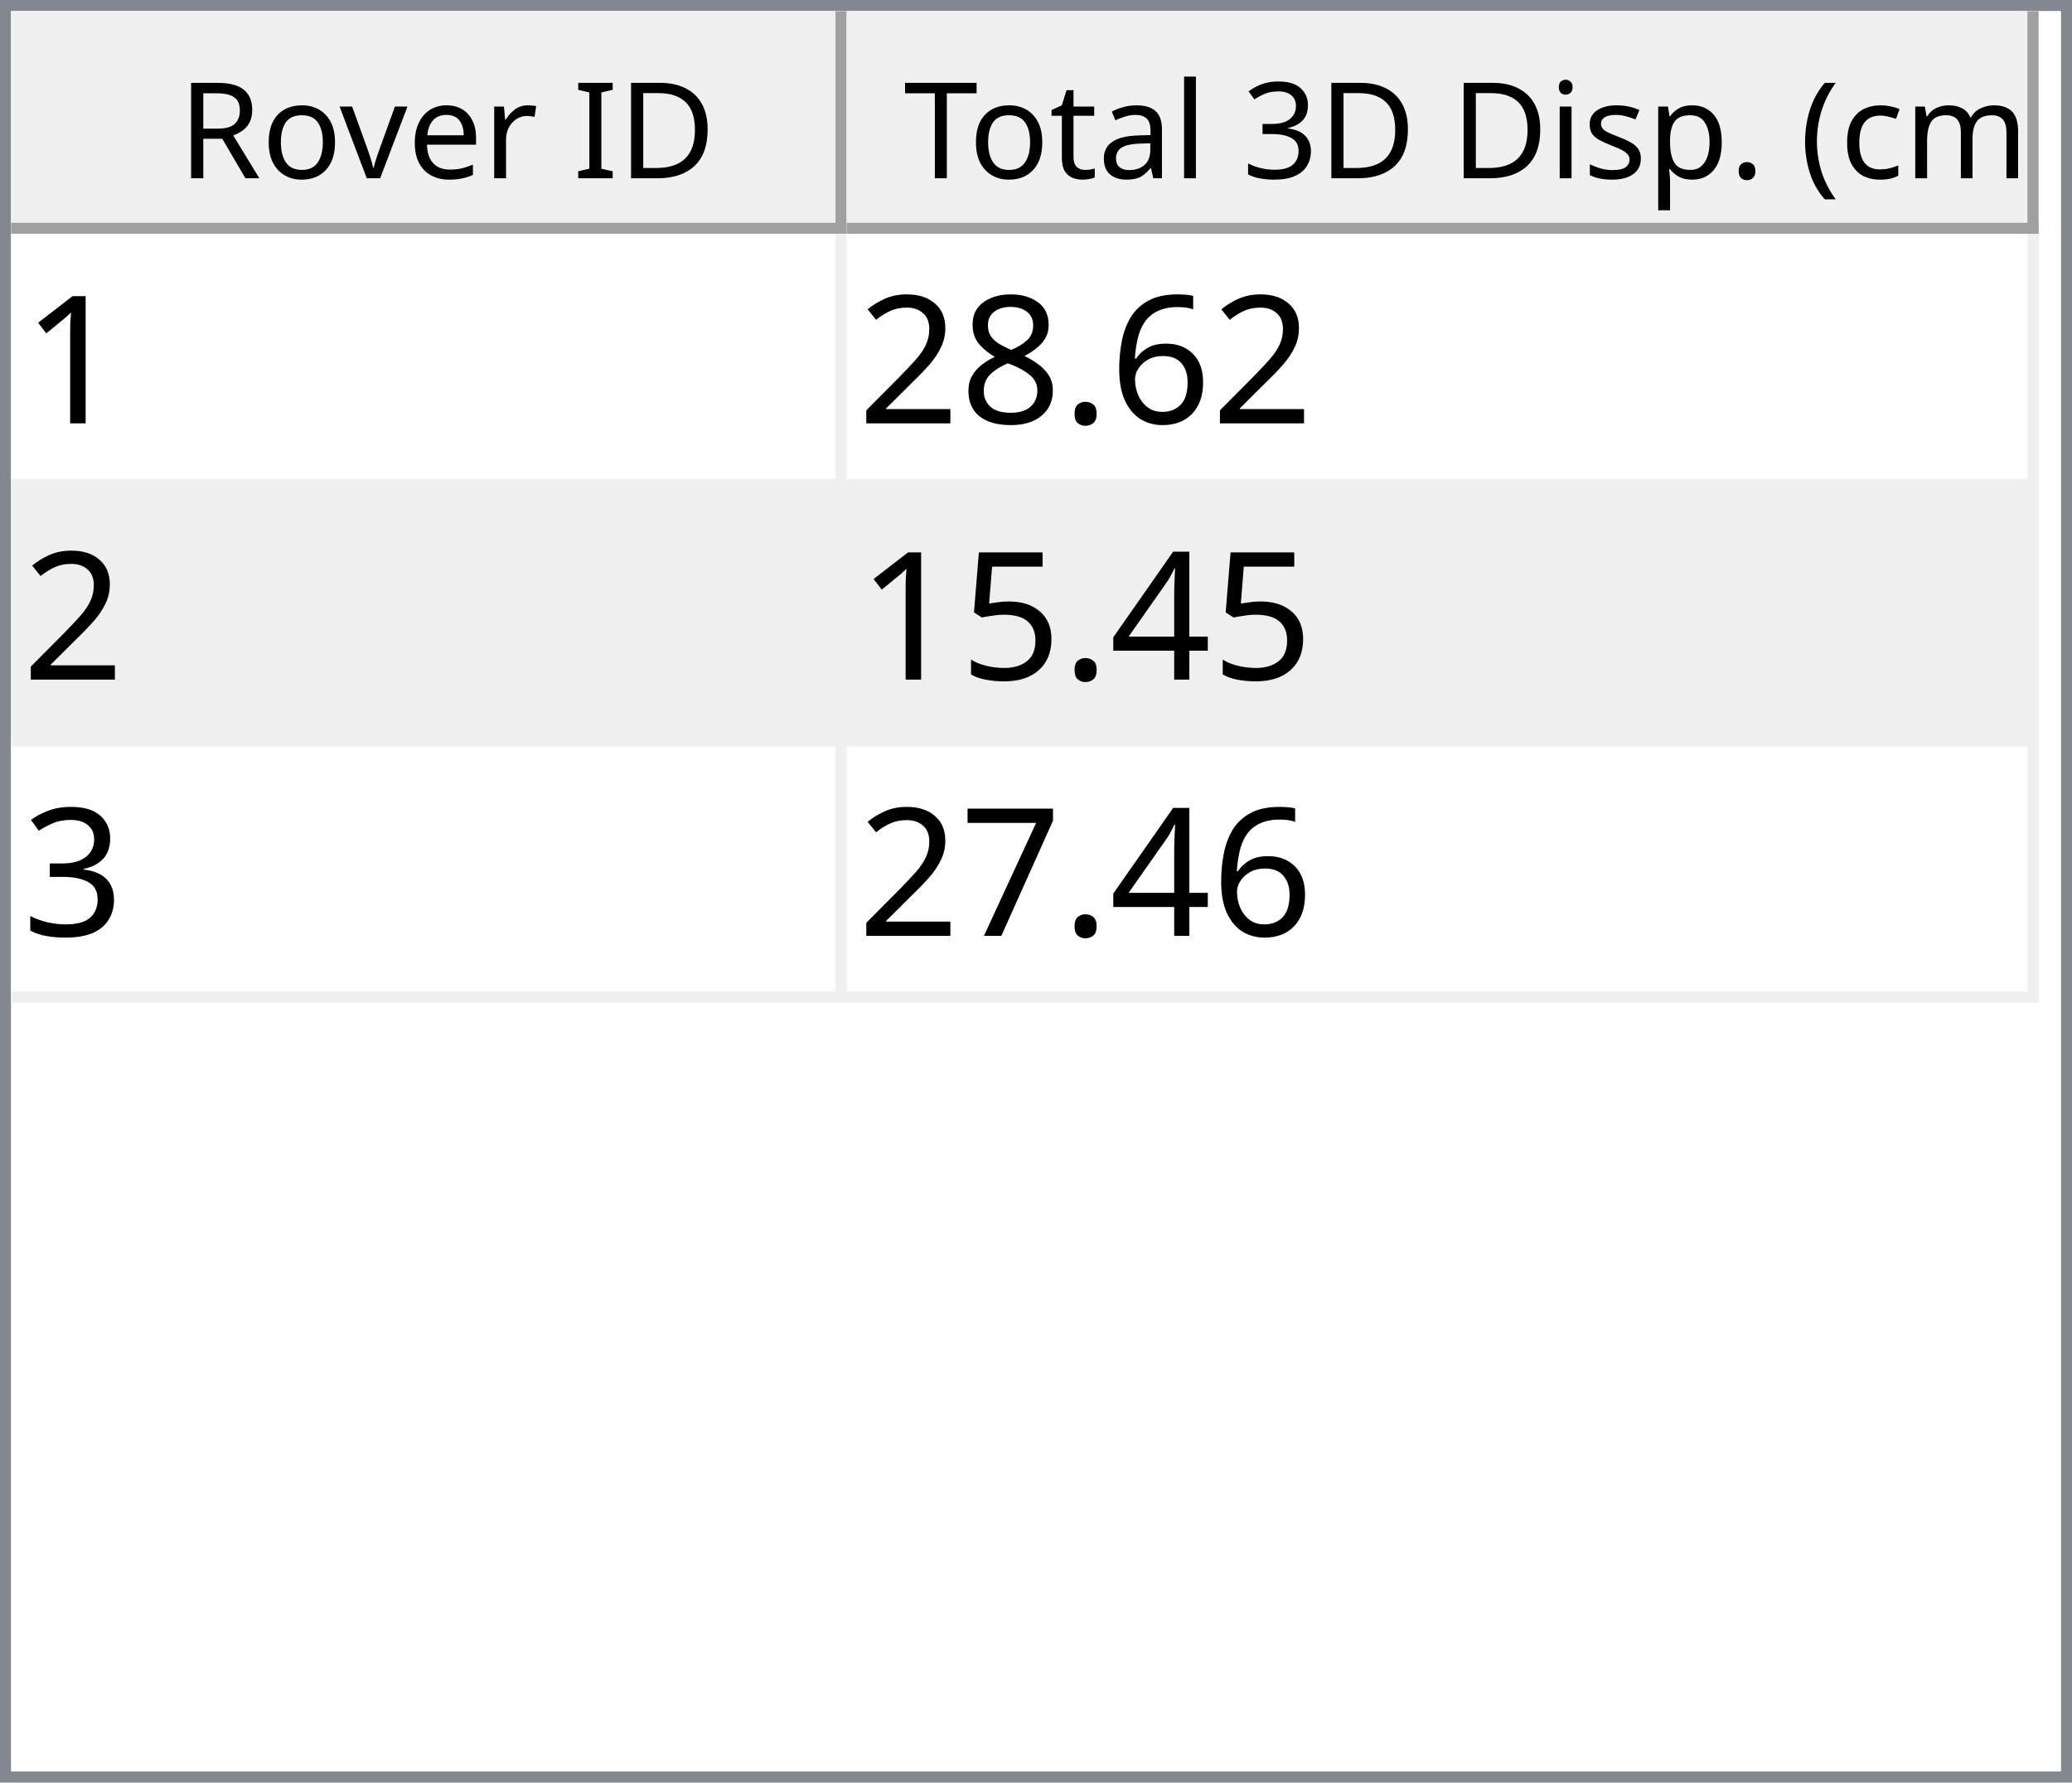
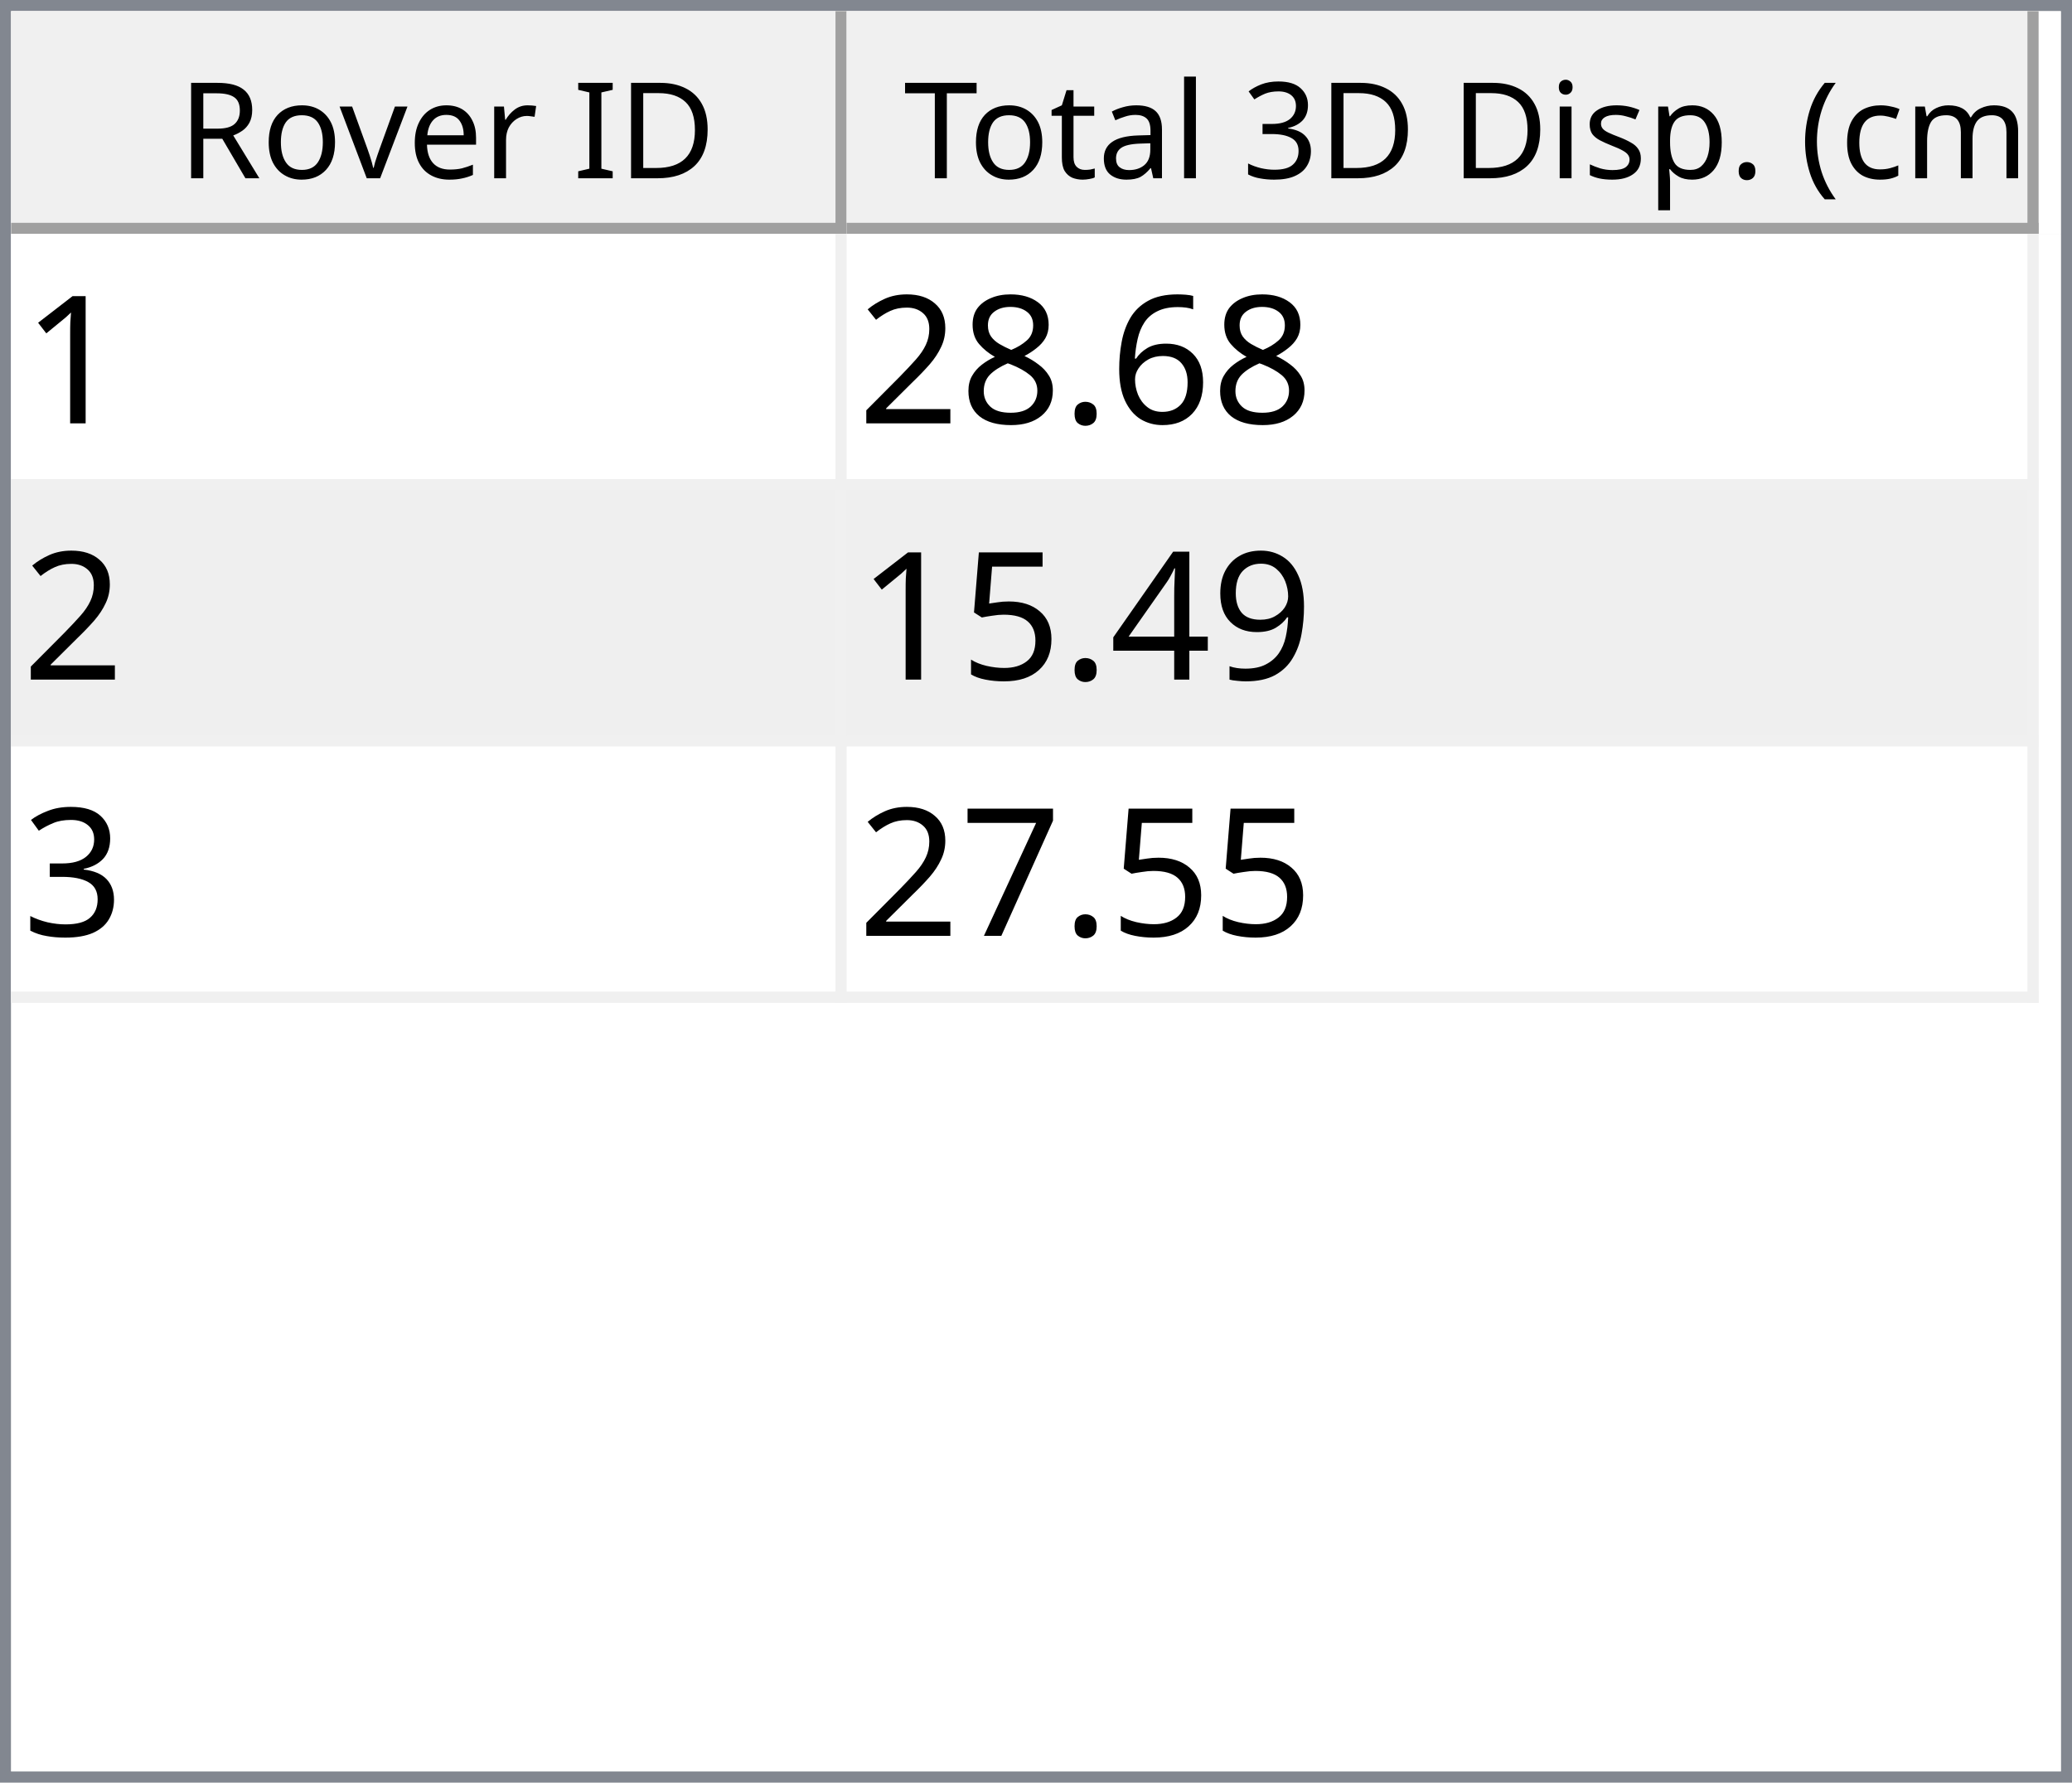
<svg xmlns="http://www.w3.org/2000/svg" style="fill-opacity:1; color-rendering:auto; color-interpolation:auto; text-rendering:auto; stroke:black; stroke-linecap:square; stroke-miterlimit:10; shape-rendering:auto; stroke-opacity:1; fill:black; stroke-dasharray:none; font-weight:normal; stroke-width:1; font-family:'Dialog'; font-style:normal; stroke-linejoin:miter; font-size:12px; stroke-dashoffset:0; image-rendering:auto;" width="186" height="160">
  <defs id="genericDefs" />
  <g>
    <defs id="defs1">
      <clipPath clipPathUnits="userSpaceOnUse" id="clipPath1">
        <path d="M0 0 L186 0 L186 160 L0 160 L0 0 Z" />
      </clipPath>
      <clipPath clipPathUnits="userSpaceOnUse" id="clipPath2">
        <path d="M0 0 L0 160 L186 160 L186 0 Z" />
      </clipPath>
      <clipPath clipPathUnits="userSpaceOnUse" id="clipPath3">
        <path d="M0 0 L0 20 L184 20 L184 0 Z" />
      </clipPath>
      <clipPath clipPathUnits="userSpaceOnUse" id="clipPath4">
        <path d="M0 0 L0 20 L75 20 L75 0 Z" />
      </clipPath>
      <clipPath clipPathUnits="userSpaceOnUse" id="clipPath5">
        <path d="M1 1 L1 19 L74 19 L74 1 Z" />
      </clipPath>
      <clipPath clipPathUnits="userSpaceOnUse" id="clipPath6">
        <path d="M0 0 L0 18 L73 18 L73 0 Z" />
      </clipPath>
      <clipPath clipPathUnits="userSpaceOnUse" id="clipPath7">
        <path d="M-0.5 -0.5 L-0.5 19.5 L74.5 19.5 L74.5 -0.5 Z" />
      </clipPath>
      <clipPath clipPathUnits="userSpaceOnUse" id="clipPath8">
        <path d="M0 0 L0 20 L107 20 L107 0 Z" />
      </clipPath>
      <clipPath clipPathUnits="userSpaceOnUse" id="clipPath9">
        <path d="M1 1 L1 19 L106 19 L106 1 Z" />
      </clipPath>
      <clipPath clipPathUnits="userSpaceOnUse" id="clipPath10">
        <path d="M0 0 L0 18 L105 18 L105 0 Z" />
      </clipPath>
      <clipPath clipPathUnits="userSpaceOnUse" id="clipPath11">
        <path d="M-0.5 -0.5 L-0.5 19.5 L106.5 19.5 L106.5 -0.5 Z" />
      </clipPath>
      <clipPath clipPathUnits="userSpaceOnUse" id="clipPath12">
        <path d="M0 0 L0 138 L184 138 L184 0 Z" />
      </clipPath>
      <clipPath clipPathUnits="userSpaceOnUse" id="clipPath13">
        <path d="M0 0 L0 69 L182 69 L182 0 Z" />
      </clipPath>
      <clipPath clipPathUnits="userSpaceOnUse" id="clipPath14">
        <path d="M-0.5 -0.5 L-0.5 68.5 L181.5 68.5 L181.5 -0.5 Z" />
      </clipPath>
      <clipPath clipPathUnits="userSpaceOnUse" id="clipPath15">
        <path d="M0 0 L0 22 L74 22 L74 0 Z" />
      </clipPath>
      <clipPath clipPathUnits="userSpaceOnUse" id="clipPath16">
        <path d="M0 0 L0 22 L106 22 L106 0 Z" />
      </clipPath>
      <font horiz-adv-x="64.551" id="font1">
        <font-face ascent="107.91" descent="25.098" units-per-em="100" style="font-style:normal; font-family:Segoe UI; font-weight:normal;" />
        <missing-glyph horiz-adv-x="64.551" d="M8.109 0 L8.109 68.266 L56.453 68.266 L56.453 0 L8.109 0 ZM15.328 7.234 L49.219 7.234 L49.219 61.031 L15.328 61.031 L15.328 7.234 Z" />
        <glyph unicode="D" horiz-adv-x="70.117" d="M9.188 0 L9.188 70.016 L28.516 70.016 Q65.531 70.016 65.531 35.891 Q65.531 19.672 55.25 9.836 Q44.969 0 27.734 0 L9.188 0 ZM17.391 62.594 L17.391 7.422 L27.828 7.422 Q41.609 7.422 49.273 14.797 Q56.938 22.172 56.938 35.688 Q56.938 62.594 28.328 62.594 L17.391 62.594 Z" />
        <glyph unicode="I" horiz-adv-x="26.611" d="M17.391 0 L9.188 0 L9.188 70.016 L17.391 70.016 L17.391 0 Z" />
        <glyph unicode=" " horiz-adv-x="27.393" d="" />
        <glyph unicode="r" horiz-adv-x="34.766" d="M34.188 41.891 Q32.078 43.5 28.125 43.5 Q23 43.5 19.555 38.672 Q16.109 33.844 16.109 25.484 L16.109 0 L8.109 0 L8.109 50 L16.109 50 L16.109 39.703 L16.312 39.703 Q18.016 44.969 21.531 47.922 Q25.047 50.875 29.391 50.875 Q32.516 50.875 34.188 50.203 L34.188 41.891 Z" />
        <glyph unicode="e" horiz-adv-x="52.295" d="M48.297 23 L12.984 23 Q13.188 14.656 17.484 10.109 Q21.781 5.562 29.297 5.562 Q37.75 5.562 44.828 11.141 L44.828 3.609 Q38.234 -1.172 27.391 -1.172 Q16.797 -1.172 10.742 5.641 Q4.688 12.453 4.688 24.812 Q4.688 36.469 11.305 43.82 Q17.922 51.172 27.734 51.172 Q37.547 51.172 42.922 44.828 Q48.297 38.484 48.297 27.203 L48.297 23 ZM40.094 29.781 Q40.047 36.719 36.75 40.578 Q33.453 44.438 27.594 44.438 Q21.922 44.438 17.969 40.383 Q14.016 36.328 13.094 29.781 L40.094 29.781 Z" />
        <glyph unicode="v" horiz-adv-x="47.9" d="M47.406 50 L27.484 0 L19.625 0 L0.688 50 L9.469 50 L22.172 13.672 Q23.578 9.672 23.922 6.688 L24.125 6.688 Q24.609 10.453 25.688 13.484 L38.969 50 L47.406 50 Z" />
        <glyph unicode="o" horiz-adv-x="58.594" d="M29 -1.172 Q17.922 -1.172 11.305 5.836 Q4.688 12.844 4.688 24.422 Q4.688 37.016 11.57 44.094 Q18.453 51.172 30.172 51.172 Q41.359 51.172 47.633 44.289 Q53.906 37.406 53.906 25.203 Q53.906 13.234 47.141 6.031 Q40.375 -1.172 29 -1.172 ZM29.594 44.438 Q21.875 44.438 17.383 39.188 Q12.891 33.938 12.891 24.703 Q12.891 15.828 17.43 10.695 Q21.969 5.562 29.594 5.562 Q37.359 5.562 41.531 10.594 Q45.703 15.625 45.703 24.906 Q45.703 34.281 41.531 39.359 Q37.359 44.438 29.594 44.438 Z" />
        <glyph unicode="R" horiz-adv-x="59.814" d="M59.375 0 L49.609 0 L37.891 19.625 Q36.281 22.359 34.766 24.289 Q33.25 26.219 31.664 27.438 Q30.078 28.656 28.25 29.219 Q26.422 29.781 24.125 29.781 L17.391 29.781 L17.391 0 L9.188 0 L9.188 70.016 L30.078 70.016 Q34.672 70.016 38.555 68.867 Q42.438 67.719 45.289 65.375 Q48.141 63.031 49.758 59.547 Q51.375 56.062 51.375 51.375 Q51.375 47.703 50.273 44.656 Q49.172 41.609 47.148 39.211 Q45.125 36.812 42.266 35.133 Q39.406 33.453 35.844 32.516 L35.844 32.328 Q37.594 31.547 38.891 30.547 Q40.188 29.547 41.359 28.18 Q42.531 26.812 43.68 25.078 Q44.828 23.344 46.234 21.047 L59.375 0 ZM17.391 62.594 L17.391 37.203 L28.516 37.203 Q31.594 37.203 34.203 38.133 Q36.812 39.062 38.719 40.797 Q40.625 42.531 41.703 45.047 Q42.781 47.562 42.781 50.688 Q42.781 56.297 39.141 59.445 Q35.5 62.594 28.609 62.594 L17.391 62.594 Z" />
        <glyph unicode=")" horiz-adv-x="30.176" d="M8.297 -15.922 L1.172 -15.922 Q16.406 2.344 16.406 26.812 Q16.406 51.469 1.078 70.016 L8.297 70.016 Q23.531 52.156 23.531 26.703 Q23.531 1.375 8.297 -15.922 Z" />
        <glyph unicode="m" horiz-adv-x="86.133" d="M79.109 0 L71.094 0 L71.094 28.719 Q71.094 37.016 68.531 40.727 Q65.969 44.438 59.906 44.438 Q54.781 44.438 51.195 39.75 Q47.609 35.062 47.609 28.516 L47.609 0 L39.594 0 L39.594 29.688 Q39.594 44.438 28.219 44.438 Q22.953 44.438 19.531 40.016 Q16.109 35.594 16.109 28.516 L16.109 0 L8.109 0 L8.109 50 L16.109 50 L16.109 42.094 L16.312 42.094 Q21.625 51.172 31.844 51.172 Q36.969 51.172 40.773 48.312 Q44.578 45.453 46 40.828 Q51.562 51.172 62.594 51.172 Q79.109 51.172 79.109 30.812 L79.109 0 Z" />
        <glyph unicode="c" horiz-adv-x="46.191" d="M42.188 2.297 Q36.422 -1.172 28.516 -1.172 Q17.828 -1.172 11.258 5.789 Q4.688 12.75 4.688 23.828 Q4.688 36.188 11.766 43.68 Q18.844 51.172 30.672 51.172 Q37.25 51.172 42.281 48.734 L42.281 40.531 Q36.719 44.438 30.375 44.438 Q22.703 44.438 17.797 38.945 Q12.891 33.453 12.891 24.516 Q12.891 15.719 17.508 10.641 Q22.125 5.562 29.891 5.562 Q36.422 5.562 42.188 9.906 L42.188 2.297 Z" />
        <glyph unicode="(" horiz-adv-x="30.176" d="M29.109 -15.922 L21.969 -15.922 Q6.844 1.375 6.844 26.703 Q6.844 52.156 21.969 70.016 L29.203 70.016 Q13.875 51.469 13.875 26.812 Q13.875 2.344 29.109 -15.922 Z" />
        <glyph unicode="." horiz-adv-x="21.68" d="M10.891 -1.078 Q8.641 -1.078 7.055 0.539 Q5.469 2.156 5.469 4.391 Q5.469 6.641 7.055 8.273 Q8.641 9.906 10.891 9.906 Q13.188 9.906 14.797 8.273 Q16.406 6.641 16.406 4.391 Q16.406 2.156 14.797 0.539 Q13.188 -1.078 10.891 -1.078 Z" />
        <glyph unicode="p" horiz-adv-x="58.789" d="M16.312 7.234 L16.109 7.234 L16.109 -23 L8.109 -23 L8.109 50 L16.109 50 L16.109 41.219 L16.312 41.219 Q22.219 51.172 33.594 51.172 Q43.266 51.172 48.688 44.461 Q54.109 37.75 54.109 26.469 Q54.109 13.922 48 6.375 Q41.891 -1.172 31.297 -1.172 Q21.578 -1.172 16.312 7.234 ZM16.109 27.391 L16.109 20.406 Q16.109 14.203 20.141 9.883 Q24.172 5.562 30.375 5.562 Q37.641 5.562 41.773 11.133 Q45.906 16.703 45.906 26.609 Q45.906 34.969 42.047 39.703 Q38.188 44.438 31.594 44.438 Q24.609 44.438 20.359 39.578 Q16.109 34.719 16.109 27.391 Z" />
        <glyph unicode="s" horiz-adv-x="42.432" d="M5.078 1.812 L5.078 10.406 Q11.625 5.562 19.484 5.562 Q30.031 5.562 30.031 12.594 Q30.031 14.594 29.125 15.992 Q28.219 17.391 26.68 18.461 Q25.141 19.531 23.07 20.383 Q21 21.234 18.609 22.172 Q15.281 23.484 12.766 24.828 Q10.25 26.172 8.57 27.859 Q6.891 29.547 6.031 31.695 Q5.172 33.844 5.172 36.719 Q5.172 40.234 6.789 42.945 Q8.406 45.656 11.086 47.484 Q13.766 49.312 17.211 50.242 Q20.656 51.172 24.312 51.172 Q30.812 51.172 35.938 48.922 L35.938 40.828 Q30.422 44.438 23.25 44.438 Q21 44.438 19.195 43.922 Q17.391 43.406 16.094 42.477 Q14.797 41.547 14.086 40.258 Q13.375 38.969 13.375 37.406 Q13.375 35.453 14.086 34.133 Q14.797 32.812 16.164 31.789 Q17.531 30.766 19.484 29.938 Q21.438 29.109 23.922 28.125 Q27.25 26.859 29.883 25.516 Q32.516 24.172 34.375 22.484 Q36.234 20.797 37.234 18.602 Q38.234 16.406 38.234 13.375 Q38.234 9.672 36.602 6.938 Q34.969 4.203 32.234 2.398 Q29.5 0.594 25.93 -0.289 Q22.359 -1.172 18.453 -1.172 Q10.75 -1.172 5.078 1.812 Z" />
        <glyph unicode="i" horiz-adv-x="24.219" d="M12.203 62.703 Q10.062 62.703 8.547 64.164 Q7.031 65.625 7.031 67.875 Q7.031 70.125 8.547 71.609 Q10.062 73.094 12.203 73.094 Q14.406 73.094 15.945 71.609 Q17.484 70.125 17.484 67.875 Q17.484 65.719 15.945 64.211 Q14.406 62.703 12.203 62.703 ZM16.109 0 L8.109 0 L8.109 50 L16.109 50 L16.109 0 Z" />
        <glyph unicode="3" horiz-adv-x="53.906" d="M46.531 19.828 Q46.531 15.094 44.75 11.211 Q42.969 7.328 39.719 4.57 Q36.469 1.812 31.93 0.297 Q27.391 -1.219 21.922 -1.219 Q11.922 -1.219 6 2.594 L6 11.188 Q13.094 5.609 22.219 5.609 Q25.875 5.609 28.828 6.539 Q31.781 7.469 33.906 9.227 Q36.031 10.984 37.18 13.477 Q38.328 15.969 38.328 19.094 Q38.328 32.812 18.797 32.812 L12.984 32.812 L12.984 39.594 L18.5 39.594 Q35.797 39.594 35.797 52.484 Q35.797 64.406 22.609 64.406 Q15.188 64.406 8.688 59.422 L8.688 67.188 Q15.375 71.188 24.609 71.188 Q29 71.188 32.57 69.969 Q36.141 68.75 38.68 66.555 Q41.219 64.359 42.609 61.281 Q44 58.203 44 54.5 Q44 40.672 30.031 36.719 L30.031 36.531 Q33.594 36.141 36.625 34.797 Q39.656 33.453 41.852 31.305 Q44.047 29.156 45.289 26.25 Q46.531 23.344 46.531 19.828 Z" />
        <glyph unicode="l" horiz-adv-x="24.219" d="M16.109 0 L8.109 0 L8.109 74.031 L16.109 74.031 L16.109 0 Z" />
        <glyph unicode="a" horiz-adv-x="50.879" d="M43.891 0 L35.891 0 L35.891 7.812 L35.688 7.812 Q30.469 -1.172 20.312 -1.172 Q12.844 -1.172 8.617 2.781 Q4.391 6.734 4.391 13.281 Q4.391 27.297 20.906 29.594 L35.891 31.688 Q35.891 44.438 25.594 44.438 Q16.547 44.438 9.281 38.281 L9.281 46.484 Q16.656 51.172 26.266 51.172 Q43.891 51.172 43.891 32.516 L43.891 0 ZM35.891 25.297 L23.828 23.641 Q18.266 22.859 15.43 20.875 Q12.594 18.891 12.594 13.875 Q12.594 10.203 15.211 7.883 Q17.828 5.562 22.172 5.562 Q28.125 5.562 32.008 9.742 Q35.891 13.922 35.891 20.312 L35.891 25.297 Z" />
        <glyph unicode="t" horiz-adv-x="33.887" d="M31.297 0.484 Q28.469 -1.078 23.828 -1.078 Q10.688 -1.078 10.688 13.578 L10.688 43.172 L2.094 43.172 L2.094 50 L10.688 50 L10.688 62.203 L18.703 64.797 L18.703 50 L31.297 50 L31.297 43.172 L18.703 43.172 L18.703 14.984 Q18.703 9.969 20.414 7.82 Q22.125 5.672 26.078 5.672 Q29.109 5.672 31.297 7.328 L31.297 0.484 Z" />
        <glyph unicode="T" horiz-adv-x="52.393" d="M50.594 62.594 L30.375 62.594 L30.375 0 L22.172 0 L22.172 62.594 L2 62.594 L2 70.016 L50.594 70.016 L50.594 62.594 Z" />
      </font>
      <font horiz-adv-x="75.0" id="font2">
        <font-face ascent="100.537" descent="21.973" units-per-em="100" style="font-style:normal; font-family:sans-serif; font-weight:normal;" />
        <missing-glyph horiz-adv-x="75.0" d="M12.5 0 L12.5 62.5 L62.5 62.5 L62.5 0 L12.5 0 ZM14.062 1.562 L60.938 1.562 L60.938 60.938 L14.062 60.938 L14.062 1.562 Z" />
        <glyph unicode="1" horiz-adv-x="55.615" d="M37.25 0 L28.469 0 L28.469 56 Q25.297 52.984 20.141 49.953 Q14.984 46.922 10.891 45.406 L10.891 53.906 Q18.266 57.375 23.781 62.305 Q29.297 67.234 31.594 71.875 L37.25 71.875 L37.25 0 Z" />
        <glyph unicode="6" horiz-adv-x="55.615" d="M49.75 54.047 L41.016 53.375 Q39.844 58.547 37.703 60.891 Q34.125 64.656 28.906 64.656 Q24.703 64.656 21.531 62.312 Q17.391 59.281 14.992 53.469 Q12.594 47.656 12.5 36.922 Q15.672 41.75 20.266 44.094 Q24.859 46.438 29.891 46.438 Q38.672 46.438 44.852 39.969 Q51.031 33.5 51.031 23.25 Q51.031 16.5 48.125 10.719 Q45.219 4.938 40.141 1.859 Q35.062 -1.219 28.609 -1.219 Q17.625 -1.219 10.695 6.859 Q3.766 14.938 3.766 33.5 Q3.766 54.25 11.422 63.672 Q18.109 71.875 29.438 71.875 Q37.891 71.875 43.289 67.141 Q48.688 62.406 49.75 54.047 ZM13.875 23.188 Q13.875 18.656 15.797 14.508 Q17.719 10.359 21.188 8.18 Q24.656 6 28.469 6 Q34.031 6 38.039 10.492 Q42.047 14.984 42.047 22.703 Q42.047 30.125 38.086 34.398 Q34.125 38.672 28.125 38.672 Q22.172 38.672 18.023 34.398 Q13.875 30.125 13.875 23.188 Z" />
        <glyph unicode="." horiz-adv-x="27.783" d="M9.078 0 L9.078 10.016 L19.094 10.016 L19.094 0 L9.078 0 Z" />
        <glyph unicode="8" horiz-adv-x="55.615" d="M17.672 38.812 Q12.203 40.828 9.57 44.539 Q6.938 48.25 6.938 53.422 Q6.938 61.234 12.555 66.555 Q18.172 71.875 27.484 71.875 Q36.859 71.875 42.578 66.43 Q48.297 60.984 48.297 53.172 Q48.297 48.188 45.68 44.508 Q43.062 40.828 37.75 38.812 Q44.344 36.672 47.781 31.883 Q51.219 27.094 51.219 20.453 Q51.219 11.281 44.727 5.031 Q38.234 -1.219 27.641 -1.219 Q17.047 -1.219 10.547 5.055 Q4.047 11.328 4.047 20.703 Q4.047 27.688 7.594 32.398 Q11.141 37.109 17.672 38.812 ZM15.922 53.719 Q15.922 48.641 19.195 45.414 Q22.469 42.188 27.688 42.188 Q32.766 42.188 36.016 45.383 Q39.266 48.578 39.266 53.219 Q39.266 58.062 35.914 61.359 Q32.562 64.656 27.594 64.656 Q22.562 64.656 19.242 61.43 Q15.922 58.203 15.922 53.719 ZM13.094 20.656 Q13.094 16.891 14.875 13.375 Q16.656 9.859 20.172 7.93 Q23.688 6 27.734 6 Q34.031 6 38.133 10.055 Q42.234 14.109 42.234 20.359 Q42.234 26.703 38.016 30.859 Q33.797 35.016 27.438 35.016 Q21.234 35.016 17.164 30.914 Q13.094 26.812 13.094 20.656 Z" />
        <glyph unicode="2" horiz-adv-x="55.615" d="M50.344 8.453 L50.344 0 L3.031 0 Q2.938 3.172 4.047 6.109 Q5.859 10.938 9.836 15.625 Q13.812 20.312 21.344 26.469 Q33.016 36.031 37.117 41.625 Q41.219 47.219 41.219 52.203 Q41.219 57.422 37.477 61.008 Q33.734 64.594 27.734 64.594 Q21.391 64.594 17.578 60.789 Q13.766 56.984 13.719 50.25 L4.688 51.172 Q5.609 61.281 11.664 66.578 Q17.719 71.875 27.938 71.875 Q38.234 71.875 44.242 66.164 Q50.25 60.453 50.25 52 Q50.25 47.703 48.492 43.555 Q46.734 39.406 42.656 34.812 Q38.578 30.219 29.109 22.219 Q21.188 15.578 18.945 13.211 Q16.703 10.844 15.234 8.453 L50.344 8.453 Z" />
+         <glyph unicode="9" horiz-adv-x="55.615" d="M5.469 16.547 L13.922 17.328 Q14.984 11.375 18.016 8.688 Q21.047 6 25.781 6 Q29.828 6 32.883 7.859 Q35.938 9.719 37.891 12.82 Q39.844 15.922 41.164 21.195 Q42.484 26.469 42.484 31.938 Q42.484 32.516 42.438 33.688 Q39.797 29.5 35.234 26.883 Q30.672 24.266 25.344 24.266 Q16.453 24.266 10.305 30.711 Q4.156 37.156 4.156 47.703 Q4.156 58.594 10.578 65.234 Q17 71.875 26.656 71.875 Q33.641 71.875 39.43 68.117 Q45.219 64.359 48.219 57.398 Q51.219 50.438 51.219 37.25 Q51.219 23.531 48.242 15.406 Q45.266 7.281 39.383 3.031 Q33.5 -1.219 25.594 -1.219 Q17.188 -1.219 11.867 3.445 Q6.547 8.109 5.469 16.547 ZM41.453 48.141 Q41.453 55.719 37.43 60.156 Q33.406 64.594 27.734 64.594 Q21.875 64.594 17.531 59.812 Q13.188 55.031 13.188 47.406 Q13.188 40.578 17.312 36.305 Q21.438 32.031 27.484 32.031 Q33.594 32.031 37.523 36.305 Q41.453 40.578 41.453 48.141 Z" />
        <glyph unicode="4" horiz-adv-x="55.615" d="M32.328 0 L32.328 17.141 L1.266 17.141 L1.266 25.203 L33.938 71.578 L41.109 71.578 L41.109 25.203 L50.781 25.203 L50.781 17.141 L41.109 17.141 L41.109 0 L32.328 0 ZM32.328 25.203 L32.328 57.469 L9.906 25.203 L32.328 25.203 Z" />
        <glyph unicode="5" horiz-adv-x="55.615" d="M4.156 18.75 L13.375 19.531 Q14.406 12.797 18.141 9.398 Q21.875 6 27.156 6 Q33.5 6 37.891 10.789 Q42.281 15.578 42.281 23.484 Q42.281 31 38.062 35.352 Q33.844 39.703 27 39.703 Q22.75 39.703 19.336 37.773 Q15.922 35.844 13.969 32.766 L5.719 33.844 L12.641 70.609 L48.25 70.609 L48.25 62.203 L19.672 62.203 L15.828 42.969 Q22.266 47.469 29.344 47.469 Q38.719 47.469 45.164 40.969 Q51.609 34.469 51.609 24.266 Q51.609 14.547 45.953 7.469 Q39.062 -1.219 27.156 -1.219 Q17.391 -1.219 11.211 4.25 Q5.031 9.719 4.156 18.75 Z" />
        <glyph unicode="3" horiz-adv-x="55.615" d="M4.203 18.891 L12.984 20.062 Q14.5 12.594 18.141 9.297 Q21.781 6 27 6 Q33.203 6 37.477 10.297 Q41.75 14.594 41.75 20.953 Q41.75 27 37.797 30.93 Q33.844 34.859 27.734 34.859 Q25.25 34.859 21.531 33.891 L22.516 41.609 Q23.391 41.5 23.922 41.5 Q29.547 41.5 34.039 44.43 Q38.531 47.359 38.531 53.469 Q38.531 58.297 35.258 61.477 Q31.984 64.656 26.812 64.656 Q21.688 64.656 18.266 61.43 Q14.844 58.203 13.875 51.766 L5.078 53.328 Q6.688 62.156 12.398 67.016 Q18.109 71.875 26.609 71.875 Q32.469 71.875 37.398 69.359 Q42.328 66.844 44.945 62.5 Q47.562 58.156 47.562 53.266 Q47.562 48.641 45.07 44.828 Q42.578 41.016 37.703 38.766 Q44.047 37.312 47.562 32.695 Q51.078 28.078 51.078 21.141 Q51.078 11.766 44.242 5.25 Q37.406 -1.266 26.953 -1.266 Q17.531 -1.266 11.305 4.352 Q5.078 9.969 4.203 18.891 Z" />
        <glyph unicode="7" horiz-adv-x="55.615" d="M4.734 62.203 L4.734 70.656 L51.078 70.656 L51.078 63.812 Q44.234 56.547 37.523 44.484 Q30.812 32.422 27.156 19.672 Q24.516 10.688 23.781 0 L14.75 0 Q14.891 8.453 18.062 20.414 Q21.234 32.375 27.172 43.484 Q33.109 54.594 39.797 62.203 L4.734 62.203 Z" />
      </font>
    </defs>
    <g style="fill:white; stroke:white;">
      <rect x="0" y="0" width="186" style="clip-path:url(#clipPath1); stroke:none;" height="160" />
    </g>
    <g style="fill:white; text-rendering:optimizeSpeed; color-rendering:optimizeSpeed; image-rendering:optimizeSpeed; shape-rendering:crispEdges; stroke:white; color-interpolation:sRGB;">
      <rect x="0" width="186" height="160" y="0" style="stroke:none;" />
      <path style="stroke:none;" d="M0 160 L186 160 L186 0 L0 0 Z" />
    </g>
    <g style="fill:rgb(240,240,240); font-family:'Segoe UI'; stroke:rgb(240,240,240);">
      <rect x="0" y="0" width="186" style="clip-path:url(#clipPath2); stroke:none;" height="160" />
    </g>
    <g style="fill:rgb(130,135,144); font-family:'Segoe UI'; stroke:rgb(130,135,144);">
      <path d="M0 0 L186 0 L186 160 L0 160 L0 0 ZM1 1 L185 1 L185 159 L1 159 L1 1 Z" style="fill-rule:evenodd; clip-path:url(#clipPath2); stroke:none;" />
    </g>
    <g style="fill:white; font-family:'Segoe UI'; stroke:white;" transform="translate(1,1)">
      <rect x="0" y="0" width="184" style="clip-path:url(#clipPath3); stroke:none;" height="20" />
    </g>
    <g style="fill:rgb(240,240,240); font-family:'Segoe UI'; stroke:rgb(240,240,240);" transform="translate(1,1)">
      <rect x="0" y="0" width="75" style="clip-path:url(#clipPath4); stroke:none;" height="20" />
    </g>
    <g style="font-family:'Segoe UI';" transform="translate(2,2)">
      <text x="14" xml:space="preserve" y="14" style="clip-path:url(#clipPath6); stroke:none;">Rover ID</text>
    </g>
    <g style="fill:rgb(160,160,160); font-family:'Segoe UI'; stroke:rgb(160,160,160); stroke-linejoin:bevel;" transform="translate(1.5,1.5)">
      <line x1="74" x2="74" y1="0" style="fill:none; clip-path:url(#clipPath7);" y2="19" />
    </g>
    <g style="fill:rgb(160,160,160); font-family:'Segoe UI'; stroke:rgb(160,160,160); stroke-linejoin:bevel;" transform="matrix(1,0,0,1,1,1) translate(0.5,0.5)">
      <line x1="0" x2="74" y1="19" style="fill:none; clip-path:url(#clipPath7);" y2="19" />
    </g>
    <g style="fill:rgb(240,240,240); font-family:'Segoe UI'; stroke:rgb(240,240,240);" transform="translate(76,1)">
      <rect x="0" y="0" width="107" style="clip-path:url(#clipPath8); stroke:none;" height="20" />
    </g>
    <g style="font-family:'Segoe UI';" transform="translate(77,2)">
      <text x="1" xml:space="preserve" y="14" style="clip-path:url(#clipPath10); stroke:none;"> Total 3D Disp. (cm)</text>
    </g>
    <g style="fill:rgb(160,160,160); font-family:'Segoe UI'; stroke:rgb(160,160,160); stroke-linejoin:bevel;" transform="translate(76.5,1.5)">
      <line x1="106" x2="106" y1="0" style="fill:none; clip-path:url(#clipPath11);" y2="19" />
    </g>
    <g style="fill:rgb(160,160,160); font-family:'Segoe UI'; stroke:rgb(160,160,160); stroke-linejoin:bevel;" transform="matrix(1,0,0,1,76,1) translate(0.5,0.5)">
      <line x1="0" x2="106" y1="19" style="fill:none; clip-path:url(#clipPath11);" y2="19" />
    </g>
    <g style="fill:white; font-family:'Segoe UI'; stroke:white;" transform="translate(1,21)">
      <rect x="0" y="0" width="184" style="clip-path:url(#clipPath12); stroke:none;" height="138" />
    </g>
    <g style="fill:rgb(240,240,240); font-size:16px; font-family:sans-serif; stroke:rgb(240,240,240);" transform="translate(1,21)">
      <rect x="0" y="0" width="182" style="clip-path:url(#clipPath13); stroke:none;" height="69" />
      <line transform="translate(0.5,0.5)" x1="0" x2="181" y1="22" style="clip-path:url(#clipPath14); fill:none; stroke-linejoin:bevel;" y2="22" />
    </g>
    <g transform="matrix(1,0,0,1,1,21) translate(0.5,0.5)" style="fill:rgb(240,240,240); font-size:16px; font-family:sans-serif; stroke:rgb(240,240,240); stroke-linejoin:bevel;">
      <line x1="0" x2="181" y1="45" style="fill:none; clip-path:url(#clipPath14);" y2="45" />
    </g>
    <g transform="matrix(1,0,0,1,1,21) translate(0.5,0.5)" style="fill:rgb(240,240,240); font-size:16px; font-family:sans-serif; stroke:rgb(240,240,240); stroke-linejoin:bevel;">
      <line x1="0" x2="181" y1="68" style="fill:none; clip-path:url(#clipPath14);" y2="68" />
    </g>
    <g transform="matrix(1,0,0,1,1,21) translate(0.5,0.5)" style="fill:rgb(240,240,240); font-size:16px; font-family:sans-serif; stroke:rgb(240,240,240); stroke-linejoin:bevel;">
      <line x1="74" x2="74" y1="0" style="fill:none; clip-path:url(#clipPath14);" y2="68" />
    </g>
    <g transform="matrix(1,0,0,1,1,21) translate(0.5,0.5)" style="fill:rgb(240,240,240); font-size:16px; font-family:sans-serif; stroke:rgb(240,240,240); stroke-linejoin:bevel;">
      <line x1="181" x2="181" y1="0" style="fill:none; clip-path:url(#clipPath14);" y2="68" />
    </g>
    <g style="fill:white; font-size:16px; font-family:sans-serif; stroke:white;" transform="matrix(1,0,0,1,1,21)">
      <rect x="0" y="0" width="74" style="clip-path:url(#clipPath15); stroke:none;" height="22" />
      <text x="1" y="17" style="fill:black; clip-path:url(#clipPath15); stroke:none;" xml:space="preserve">1</text>
    </g>
    <g style="fill:white; font-size:16px; font-family:sans-serif; stroke:white;" transform="matrix(1,0,0,1,1,21) translate(75,0)">
      <rect x="0" y="0" width="106" style="clip-path:url(#clipPath16); stroke:none;" height="22" />
-       <text x="1" y="17" style="fill:black; clip-path:url(#clipPath16); stroke:none;" xml:space="preserve">28.62</text>
+       <text x="1" y="17" style="fill:black; clip-path:url(#clipPath16); stroke:none;" xml:space="preserve">28.68</text>
    </g>
    <g style="fill:rgb(239,239,239); font-size:16px; font-family:sans-serif; stroke:rgb(239,239,239);" transform="matrix(1,0,0,1,1,21) translate(0,23)">
      <rect x="0" y="0" width="74" style="clip-path:url(#clipPath15); stroke:none;" height="22" />
      <text x="1" y="17" style="fill:black; clip-path:url(#clipPath15); stroke:none;" xml:space="preserve">2</text>
    </g>
    <g style="fill:rgb(239,239,239); font-size:16px; font-family:sans-serif; stroke:rgb(239,239,239);" transform="matrix(1,0,0,1,1,21) translate(75,23)">
      <rect x="0" y="0" width="106" style="clip-path:url(#clipPath16); stroke:none;" height="22" />
-       <text x="1" y="17" style="fill:black; clip-path:url(#clipPath16); stroke:none;" xml:space="preserve">15.45</text>
+       <text x="1" y="17" style="fill:black; clip-path:url(#clipPath16); stroke:none;" xml:space="preserve">15.49</text>
    </g>
    <g style="fill:white; font-size:16px; font-family:sans-serif; stroke:white;" transform="matrix(1,0,0,1,1,21) translate(0,46)">
      <rect x="0" y="0" width="74" style="clip-path:url(#clipPath15); stroke:none;" height="22" />
      <text x="1" y="17" style="fill:black; clip-path:url(#clipPath15); stroke:none;" xml:space="preserve">3</text>
    </g>
    <g style="fill:white; font-size:16px; font-family:sans-serif; stroke:white;" transform="matrix(1,0,0,1,1,21) translate(75,46)">
      <rect x="0" y="0" width="106" style="clip-path:url(#clipPath16); stroke:none;" height="22" />
-       <text x="1" y="17" style="fill:black; clip-path:url(#clipPath16); stroke:none;" xml:space="preserve">27.46</text>
+       <text x="1" y="17" style="fill:black; clip-path:url(#clipPath16); stroke:none;" xml:space="preserve">27.55</text>
    </g>
  </g>
</svg>
